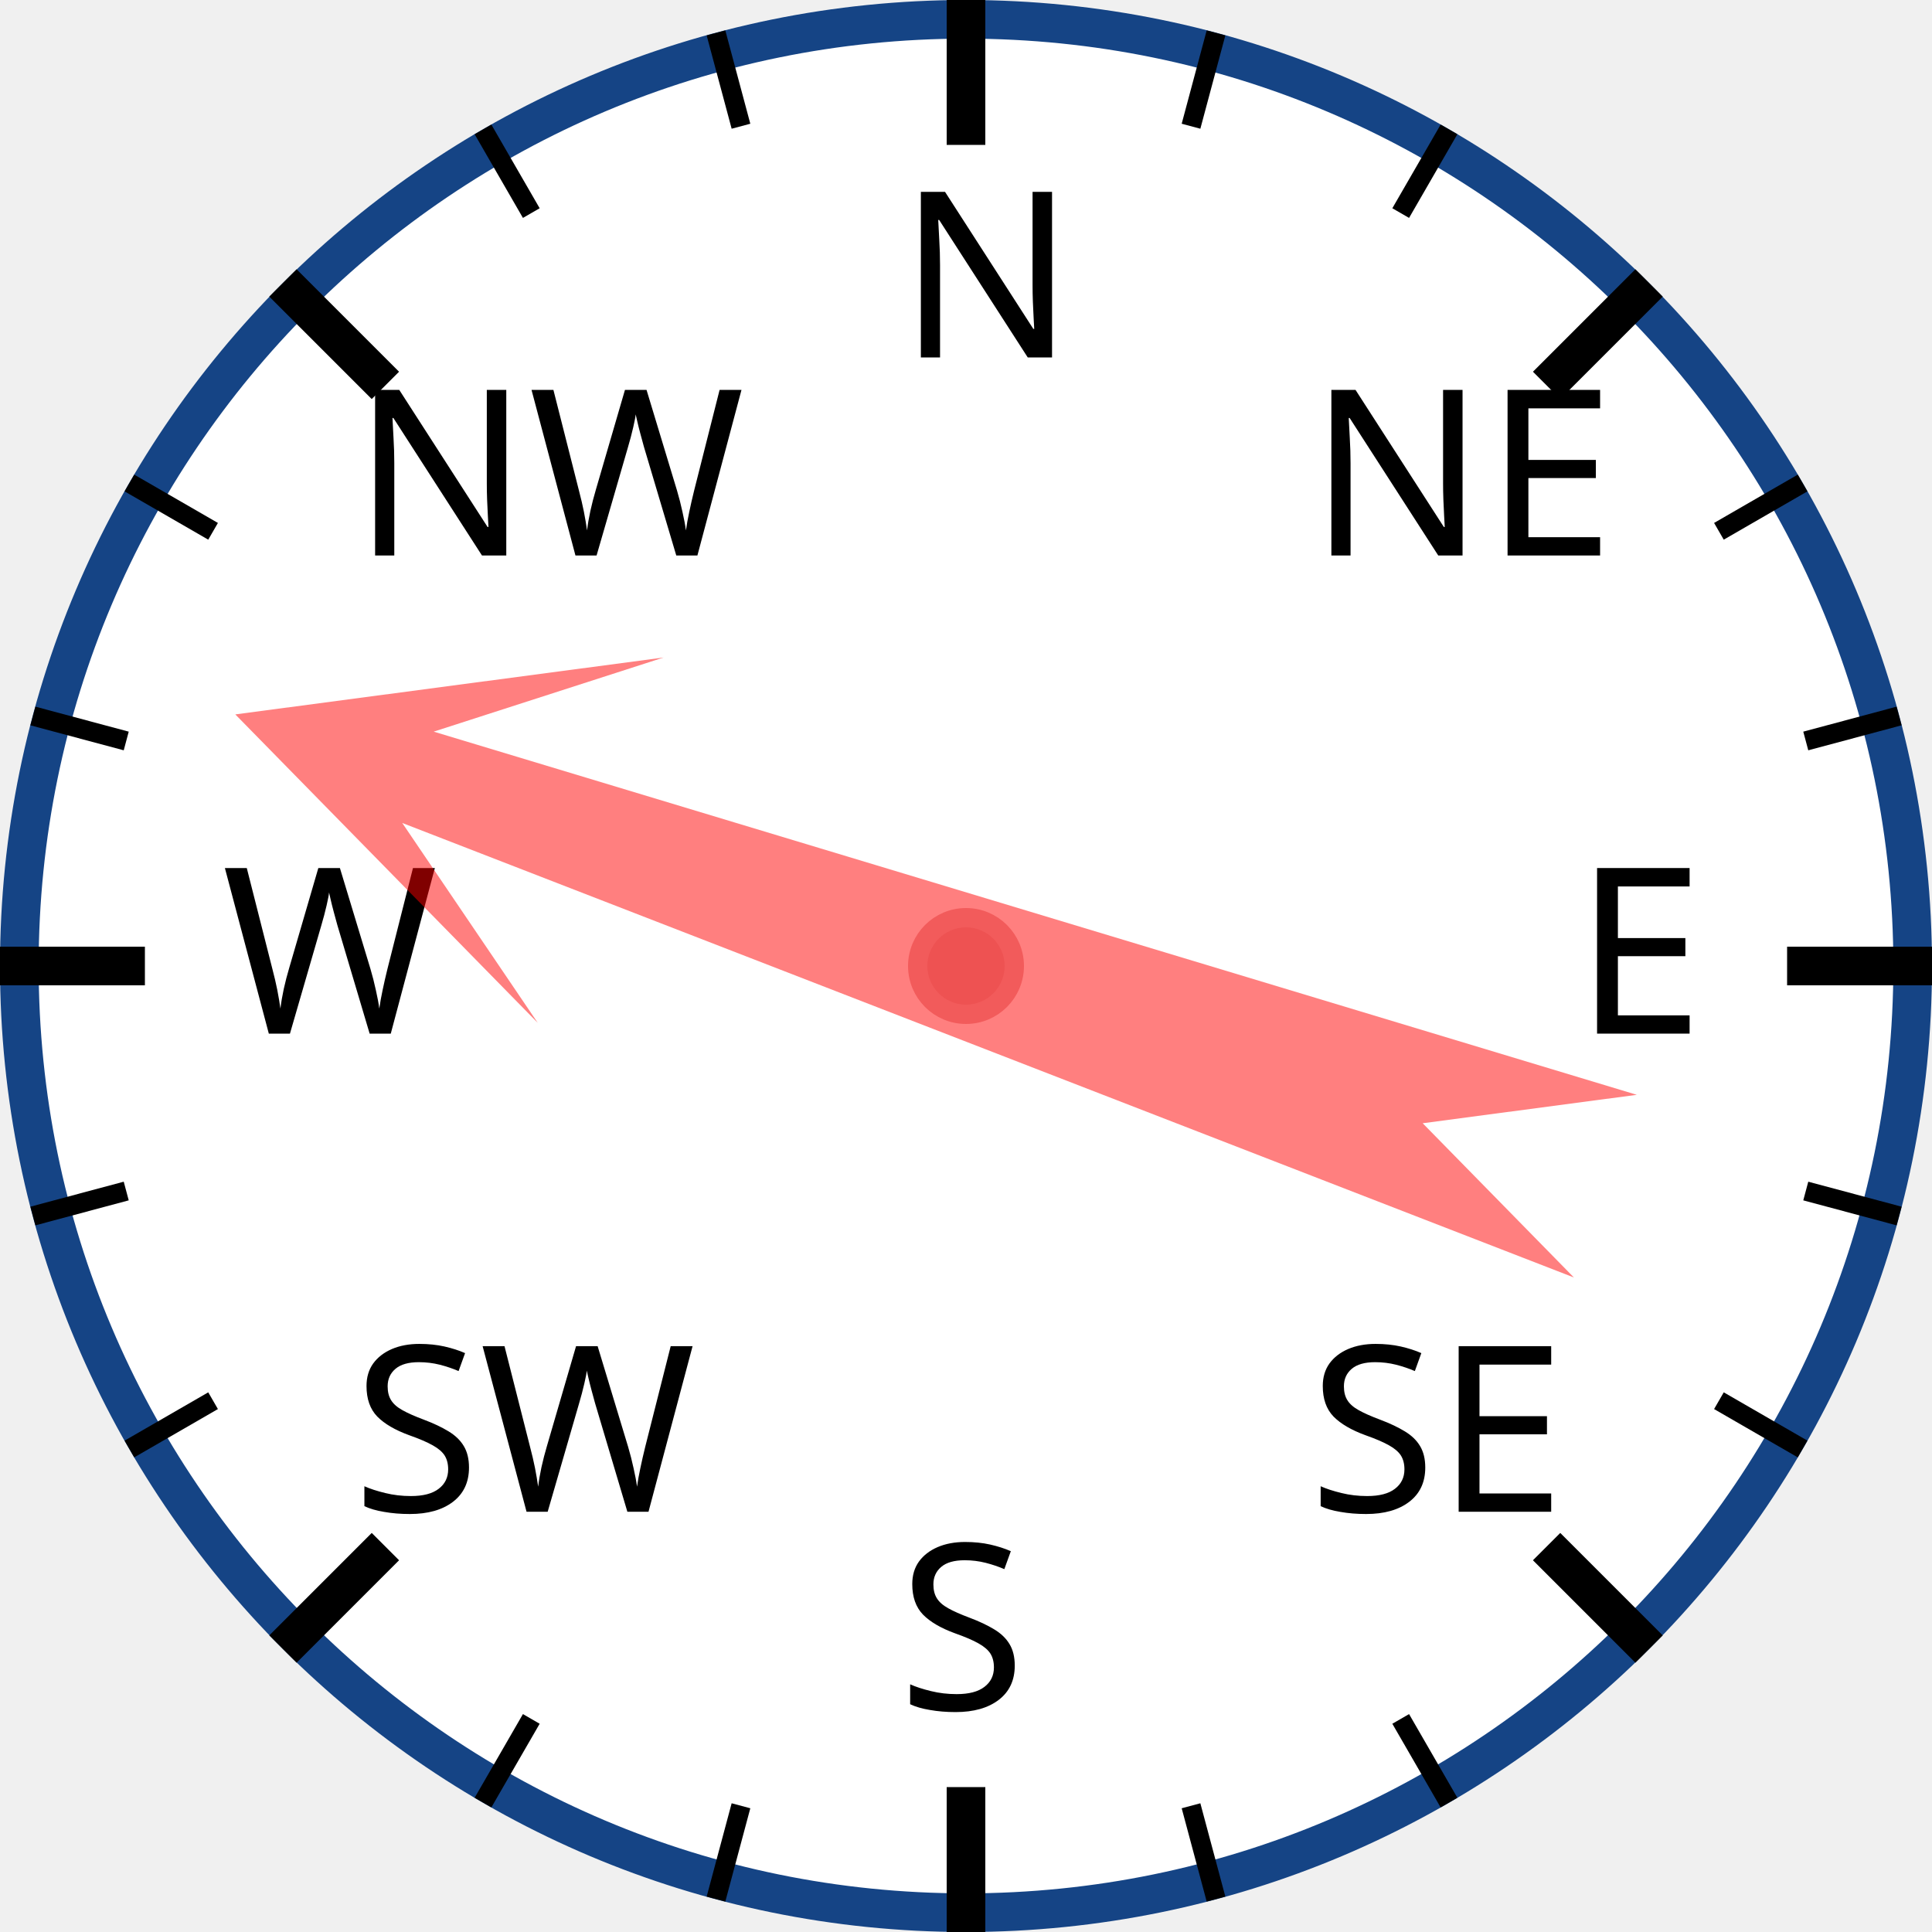
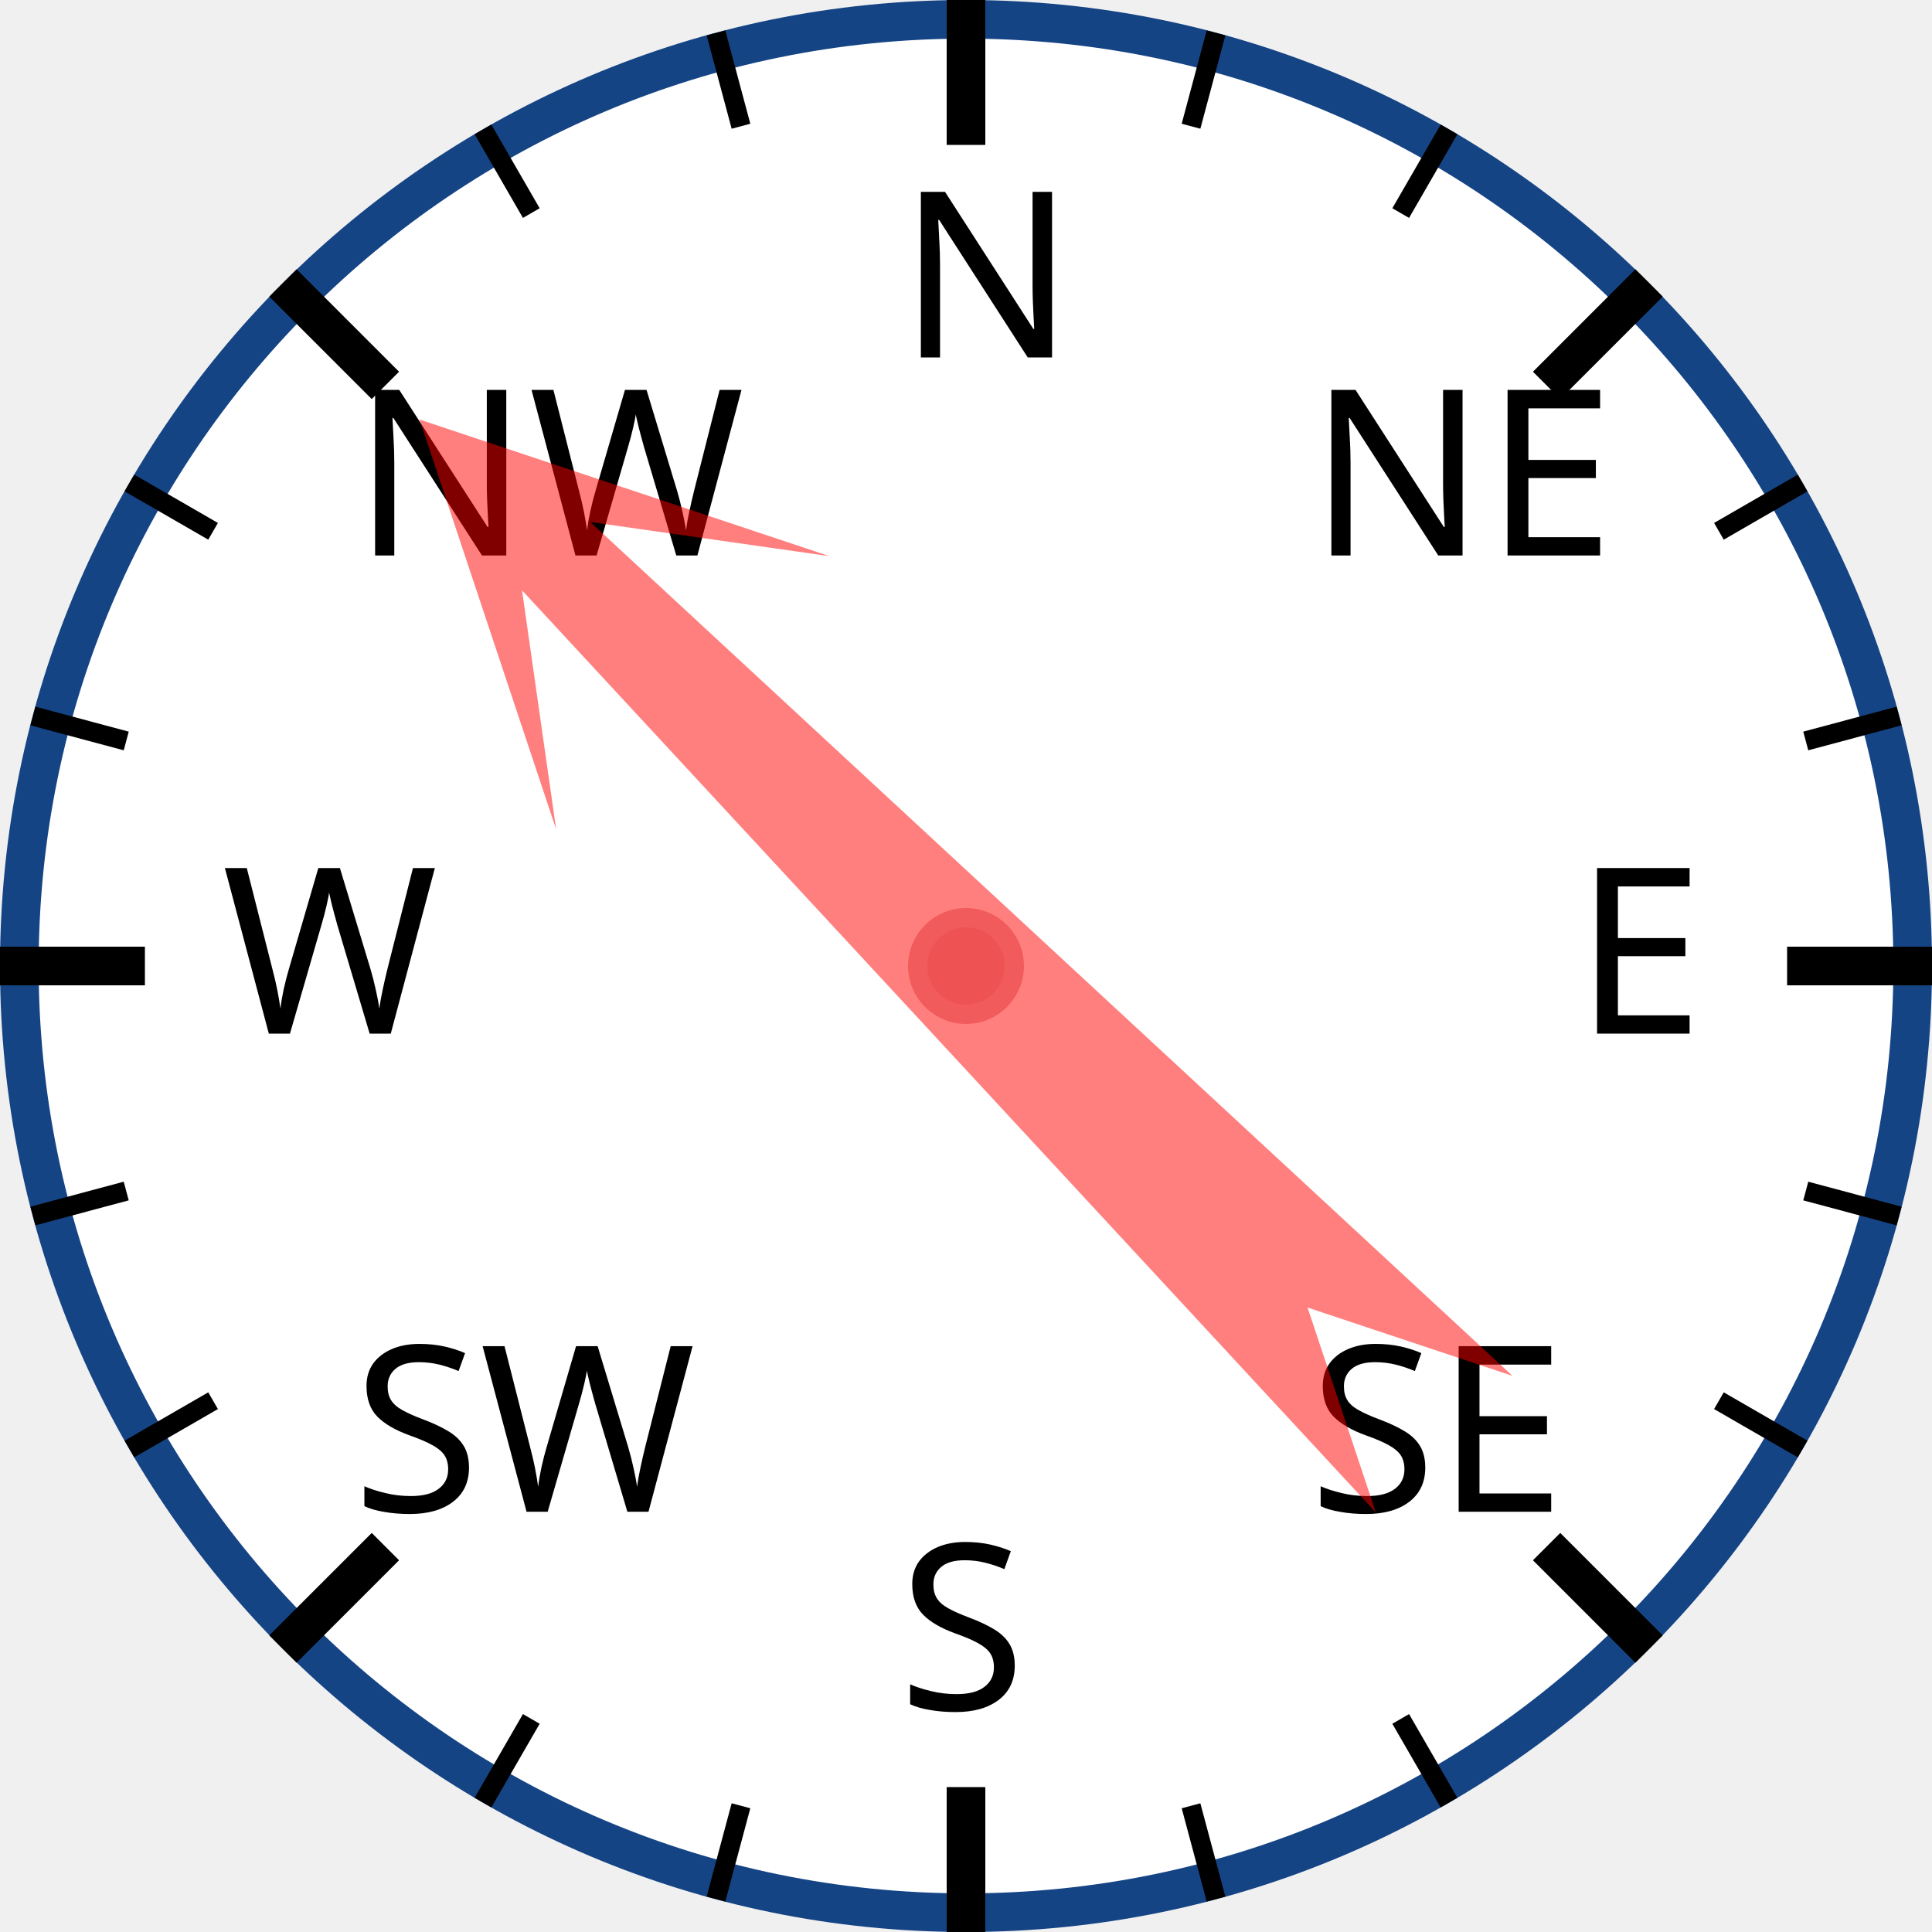
<svg xmlns="http://www.w3.org/2000/svg" width="120px" height="120px" viewBox="0 0 200 200">
  <circle cx="100" cy="100" r="98" style="fill: white; stroke: #154485; stroke-width: 4;" />
  <text x="93.0" y="37.0" style="font-family: sans-serif; font-size: 18pt;">N</text>
  <line x1="100.0" y1="0.0" x2="100.0" y2="15.0" style="stroke: black; stroke-width: 4;" />
  <line x1="74.118" y1="3.407" x2="76.706" y2="13.067" style="stroke: black; stroke-width: 2;" />
  <line x1="50" y1="13.397" x2="55" y2="22.058" style="stroke: black; stroke-width: 2;" />
  <text x="36.503" y="57.503" style="font-family: sans-serif; font-size: 18pt;">NW</text>
  <line x1="29.289" y1="29.289" x2="39.896" y2="39.896" style="stroke: black; stroke-width: 4;" />
  <line x1="13.397" y1="50" x2="22.058" y2="55" style="stroke: black; stroke-width: 2;" />
  <line x1="3.407" y1="74.118" x2="13.067" y2="76.706" style="stroke: black; stroke-width: 2;" />
  <text x="23.0" y="107.0" style="font-family: sans-serif; font-size: 18pt;">W</text>
  <line x1="0.0" y1="100.0" x2="15.0" y2="100.0" style="stroke: black; stroke-width: 4;" />
  <line x1="3.407" y1="125.882" x2="13.067" y2="123.294" style="stroke: black; stroke-width: 2;" />
  <line x1="13.397" y1="150" x2="22.058" y2="145" style="stroke: black; stroke-width: 2;" />
  <text x="36.503" y="156.497" style="font-family: sans-serif; font-size: 18pt;">SW</text>
  <line x1="29.289" y1="170.711" x2="39.896" y2="160.104" style="stroke: black; stroke-width: 4;" />
  <line x1="50" y1="186.603" x2="55" y2="177.942" style="stroke: black; stroke-width: 2;" />
  <line x1="74.118" y1="196.593" x2="76.706" y2="186.933" style="stroke: black; stroke-width: 2;" />
  <text x="93" y="177.0" style="font-family: sans-serif; font-size: 18pt;">S</text>
  <line x1="100" y1="200.0" x2="100" y2="185.0" style="stroke: black; stroke-width: 4;" />
  <line x1="125.882" y1="196.593" x2="123.294" y2="186.933" style="stroke: black; stroke-width: 2;" />
  <line x1="150.0" y1="186.603" x2="145.0" y2="177.942" style="stroke: black; stroke-width: 2;" />
  <text x="135.497" y="156.497" style="font-family: sans-serif; font-size: 18pt;">SE</text>
  <line x1="170.711" y1="170.711" x2="160.104" y2="160.104" style="stroke: black; stroke-width: 4;" />
  <line x1="186.603" y1="150" x2="177.942" y2="145" style="stroke: black; stroke-width: 2;" />
  <line x1="196.593" y1="125.882" x2="186.933" y2="123.294" style="stroke: black; stroke-width: 2;" />
  <text x="163.0" y="107" style="font-family: sans-serif; font-size: 18pt;">E</text>
  <line x1="200.0" y1="100" x2="185.0" y2="100" style="stroke: black; stroke-width: 4;" />
  <line x1="196.593" y1="74.118" x2="186.933" y2="76.706" style="stroke: black; stroke-width: 2;" />
  <line x1="186.603" y1="50" x2="177.942" y2="55" style="stroke: black; stroke-width: 2;" />
  <text x="135.497" y="57.503" style="font-family: sans-serif; font-size: 18pt;">NE</text>
  <line x1="170.711" y1="29.289" x2="160.104" y2="39.896" style="stroke: black; stroke-width: 4;" />
  <line x1="150" y1="13.397" x2="145" y2="22.058" style="stroke: black; stroke-width: 2;" />
  <line x1="125.882" y1="3.407" x2="123.294" y2="13.067" style="stroke: black; stroke-width: 2;" />
-   <polygon points="100 20 120 60 105 40 110 170 100 150 90 170 95 40 80 60" style="fill: red; fill-opacity: 0.5;" transform="rotate(289,100,100)" />
+   <polygon points="100 20 120 60 105 40 110 170 100 150 90 170 95 40 80 60" style="fill: red; fill-opacity: 0.5;" transform="rotate(315,100,100)" />
  <circle cx="100" cy="100" r="5" style="fill: #EE5252; stroke: #F25B5B; stroke-width: 2;" />
</svg>
